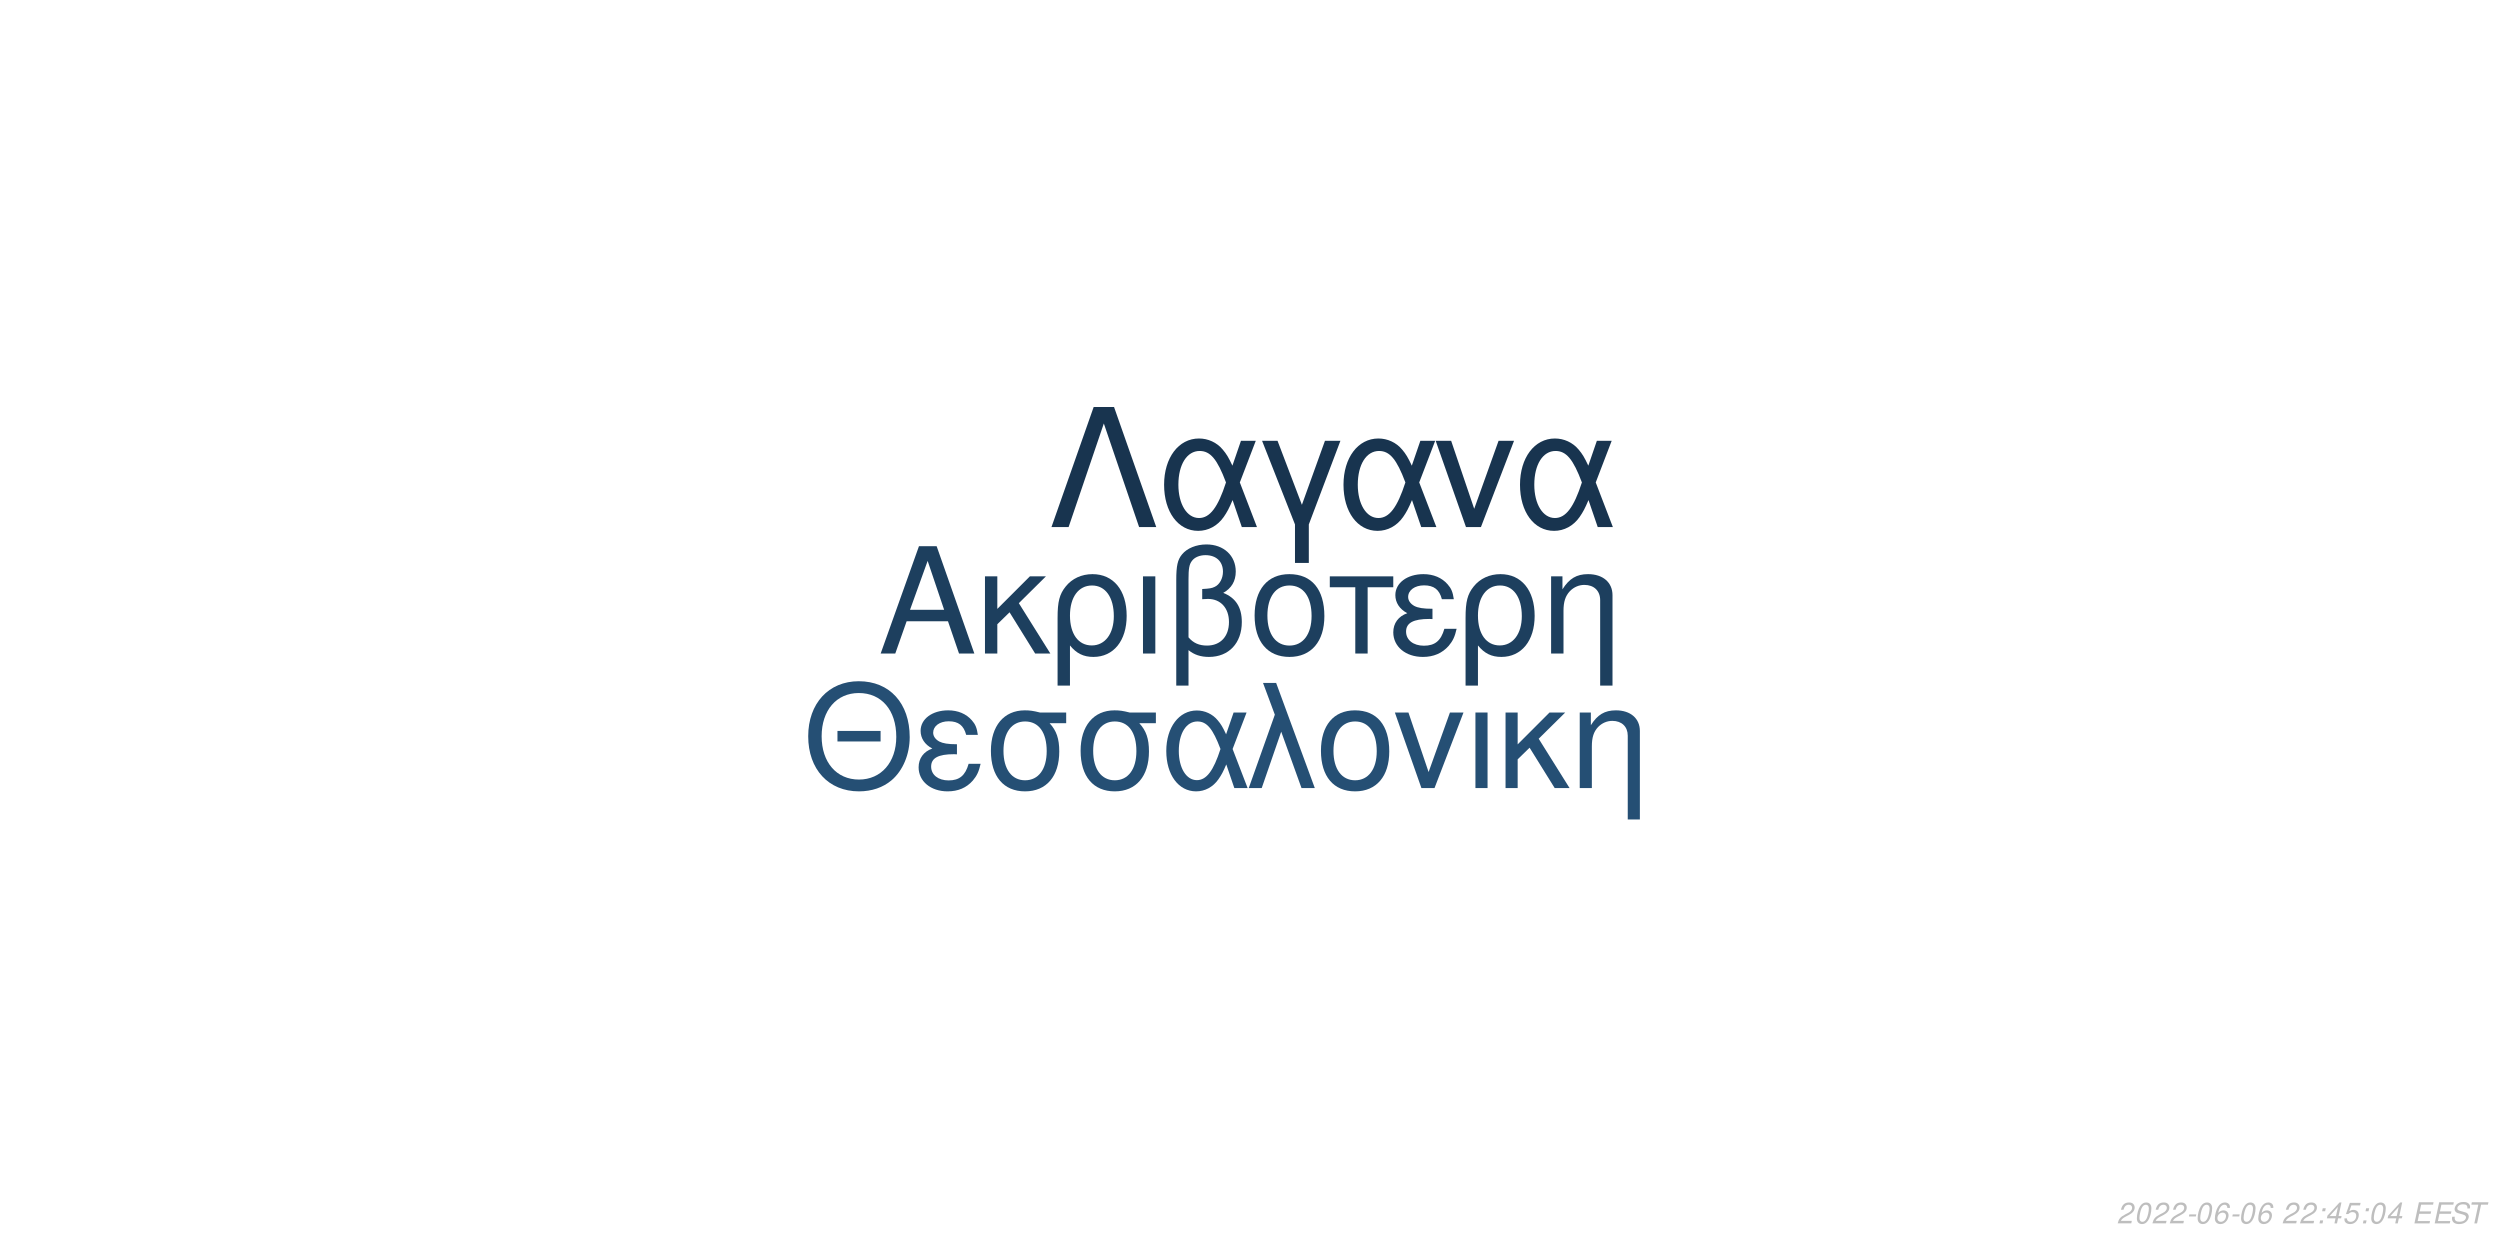
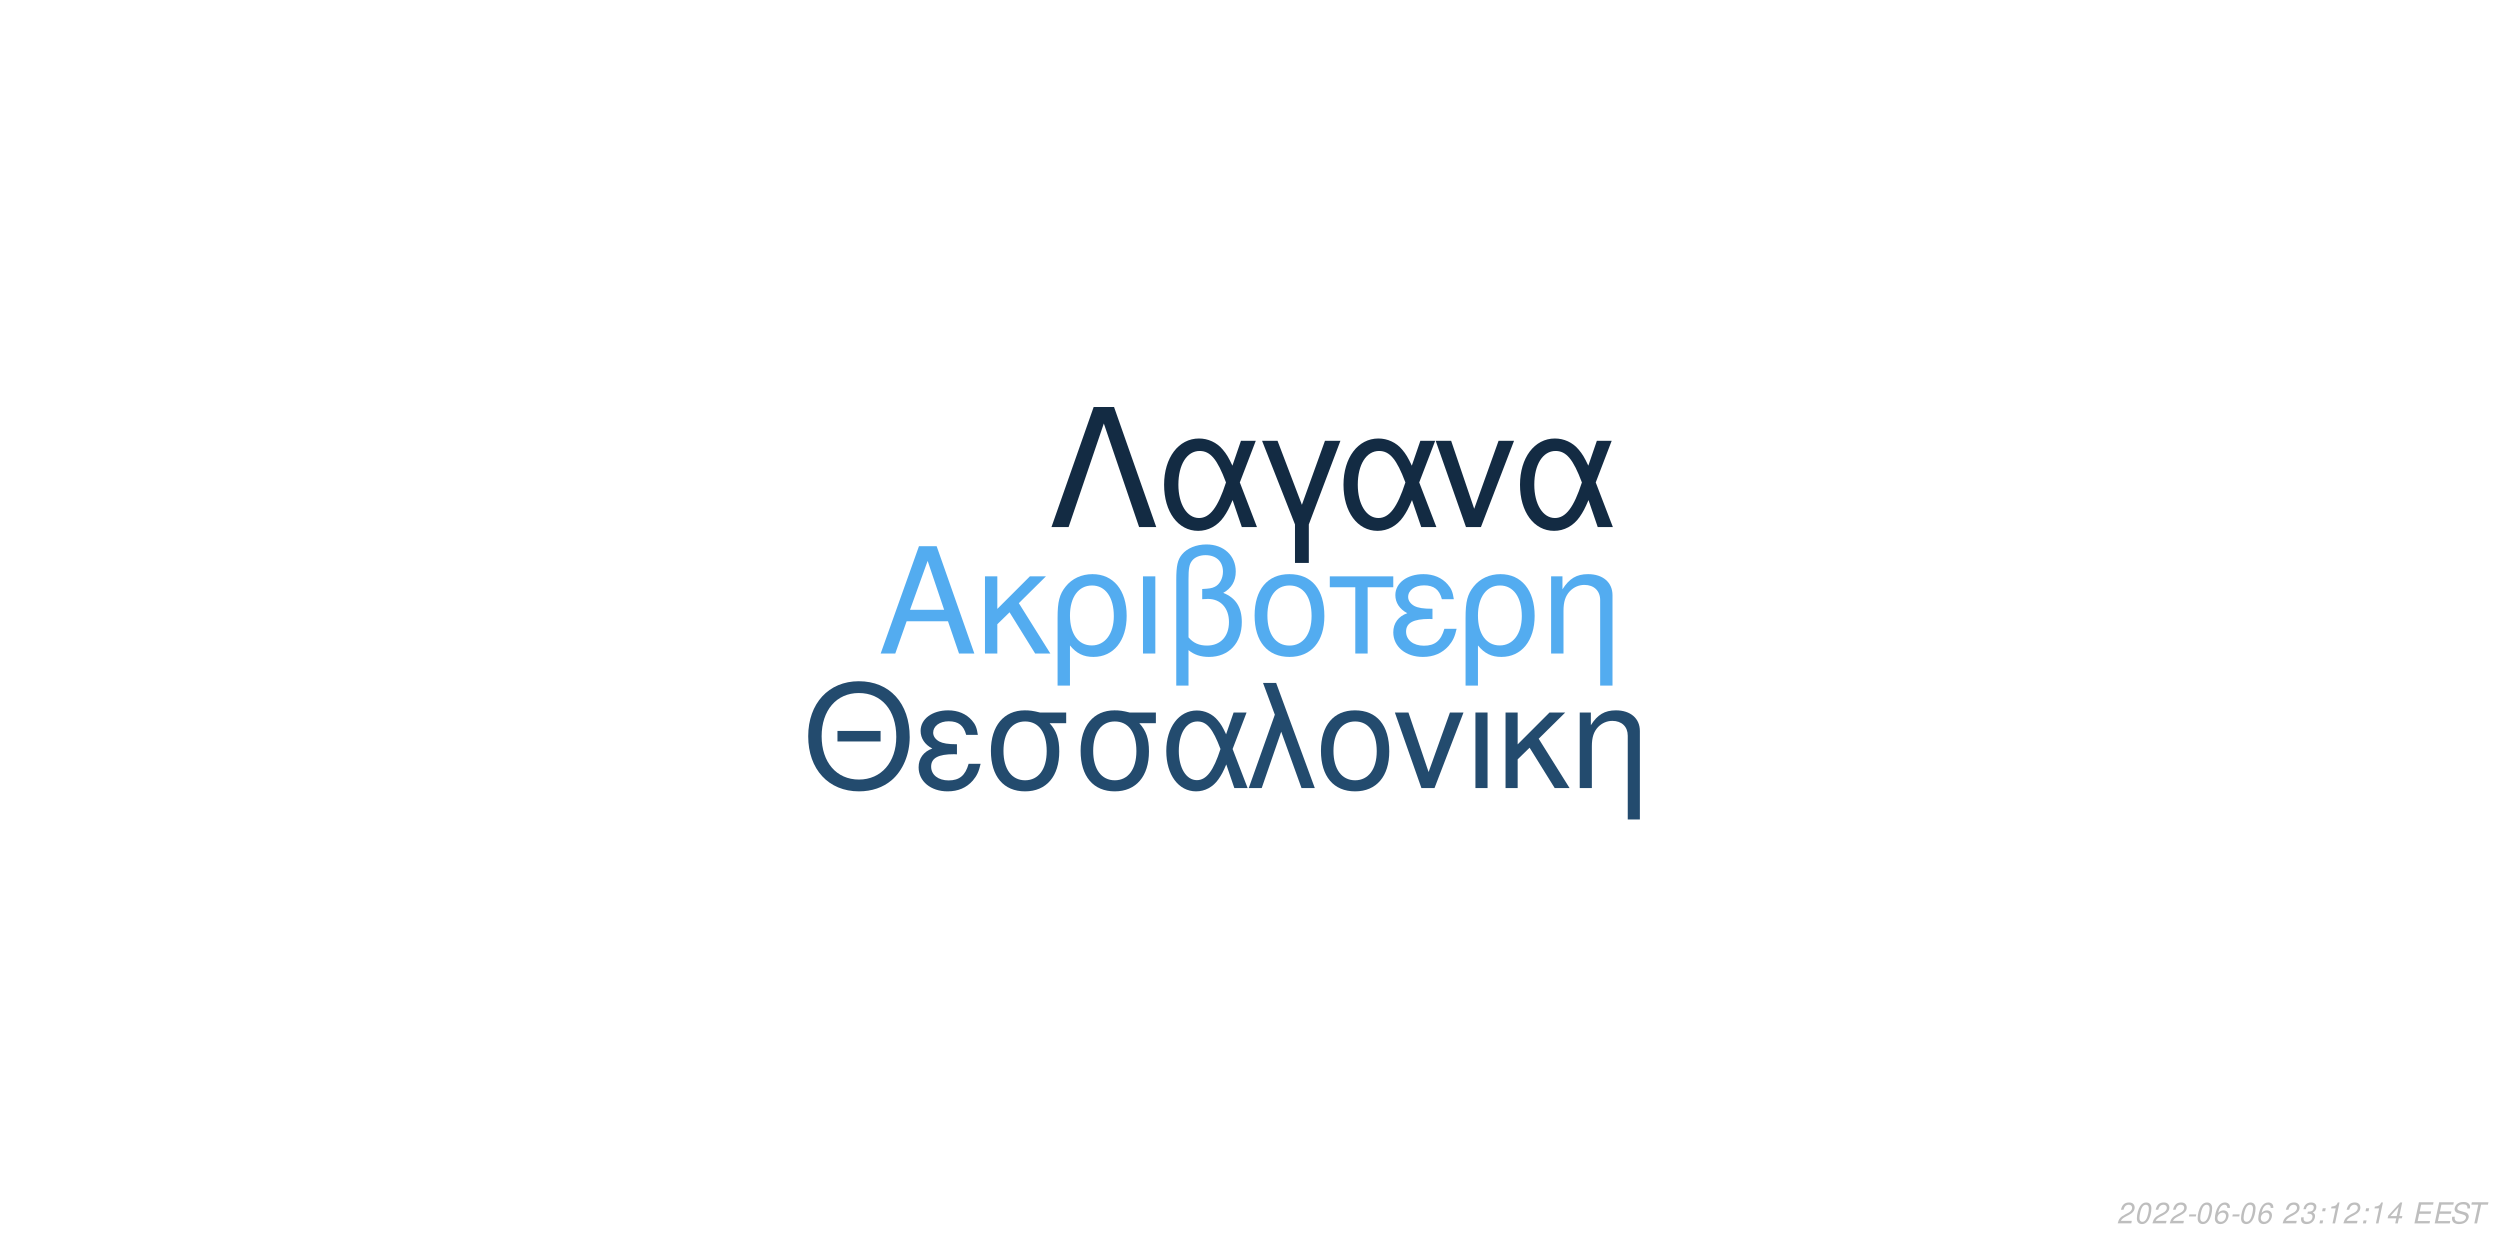
<svg xmlns="http://www.w3.org/2000/svg" xmlns:xlink="http://www.w3.org/1999/xlink" width="864pt" height="432pt" viewBox="0 0 864 432" version="1.1">
  <defs>
    <g>
      <symbol overflow="visible" id="glyph0-0">
        <path style="stroke:none;" d="" />
      </symbol>
      <symbol overflow="visible" id="glyph0-1">
        <path style="stroke:none;" d="M 24.125 -11.141 L 27.938 0 L 33.234 0 L 20.203 -37.094 L 14.094 -37.094 L 0.859 0 L 5.906 0 L 9.828 -11.141 Z M 22.797 -15.109 L 11 -15.109 L 17.094 -32.016 Z M 22.797 -15.109 " />
      </symbol>
      <symbol overflow="visible" id="glyph0-2">
        <path style="stroke:none;" d="M 7.172 -15.422 L 7.172 -26.672 L 2.906 -26.672 L 2.906 0 L 7.172 0 L 7.172 -10.125 L 11.406 -14.25 L 20.25 0 L 25.5 0 L 14.609 -17.406 L 23.969 -26.672 L 18.422 -26.672 Z M 7.172 -15.422 " />
      </symbol>
      <symbol overflow="visible" id="glyph0-3">
        <path style="stroke:none;" d="M 3 11.094 L 7.281 11.094 L 7.281 -2.797 C 9.516 -0.047 11.953 1.172 15.375 1.172 C 22.344 1.172 26.875 -4.422 26.875 -13.031 C 26.875 -21.891 22.297 -27.438 15.062 -27.438 C 11.297 -27.438 7.984 -25.906 5.797 -23.156 C 3.672 -20.516 3 -17.969 3 -12.359 Z M 14.906 -23.516 C 19.547 -23.516 22.438 -19.438 22.438 -12.922 C 22.438 -6.812 19.391 -2.797 14.812 -2.797 C 10.172 -2.797 7.281 -6.766 7.281 -13.125 C 7.281 -19.484 10.234 -23.516 14.906 -23.516 Z M 14.906 -23.516 " />
      </symbol>
      <symbol overflow="visible" id="glyph0-4">
        <path style="stroke:none;" d="M 3.516 0 L 7.781 0 L 7.781 -26.672 L 3.516 -26.672 Z M 3.516 0 " />
      </symbol>
      <symbol overflow="visible" id="glyph0-5">
        <path style="stroke:none;" d="M 4.016 11.094 L 8.25 11.094 L 8.25 -1.172 C 10.172 0.406 12.422 1.172 15.312 1.172 C 22.188 1.172 26.672 -3.609 26.672 -10.891 C 26.672 -15.984 24.578 -19.234 20.25 -20.969 C 23.109 -22.547 24.578 -25.031 24.578 -28.344 C 24.578 -33.844 20.406 -37.703 14.453 -37.703 C 10.938 -37.703 7.734 -36.391 6 -34.25 C 4.484 -32.422 4.016 -30.328 4.016 -25.391 Z M 8.25 -25.656 C 8.25 -29.359 8.5 -30.844 9.469 -32.062 C 10.375 -33.281 12.156 -34 14.094 -34 C 17.812 -34 20.156 -31.812 20.156 -28.297 C 20.156 -25.953 18.984 -23.812 17.297 -23.047 C 16.281 -22.547 15.469 -22.438 12.984 -22.297 L 12.984 -18.781 C 13.734 -18.828 14.344 -18.875 14.969 -18.875 C 19.344 -18.875 22.234 -15.719 22.234 -10.891 C 22.234 -5.906 19.281 -2.75 14.656 -2.75 C 11.953 -2.75 9.922 -3.609 8.25 -5.594 Z M 8.25 -25.656 " />
      </symbol>
      <symbol overflow="visible" id="glyph0-6">
        <path style="stroke:none;" d="M 14.094 -27.438 C 6.562 -27.438 2.094 -22.094 2.094 -13.125 C 2.094 -4.125 6.562 1.172 14.141 1.172 C 21.672 1.172 26.203 -4.172 26.203 -12.922 C 26.203 -22.188 21.828 -27.438 14.094 -27.438 Z M 14.141 -23.516 C 18.938 -23.516 21.781 -19.594 21.781 -12.984 C 21.781 -6.672 18.828 -2.75 14.141 -2.75 C 9.422 -2.75 6.516 -6.672 6.516 -13.125 C 6.516 -19.594 9.422 -23.516 14.141 -23.516 Z M 14.141 -23.516 " />
      </symbol>
      <symbol overflow="visible" id="glyph0-7">
        <path style="stroke:none;" d="M 7.891 0 L 12.156 0 L 12.156 -22.906 L 21.016 -22.906 L 21.016 -26.672 L -0.922 -26.672 L -0.922 -22.906 L 7.891 -22.906 Z M 7.891 0 " />
      </symbol>
      <symbol overflow="visible" id="glyph0-8">
        <path style="stroke:none;" d="M 14.562 -15.469 C 11.344 -15.469 9.562 -15.781 8.297 -16.438 C 6.922 -17.203 6.156 -18.328 6.156 -19.547 C 6.156 -21.891 8.453 -23.562 11.656 -23.562 C 15.062 -23.562 16.953 -22.094 17.812 -18.781 L 21.938 -18.781 C 21.578 -21.266 21.062 -22.5 19.797 -23.922 C 17.812 -26.203 14.906 -27.438 11.453 -27.438 C 5.797 -27.438 1.734 -24.375 1.734 -20.203 C 1.734 -17.609 3.156 -15.375 5.859 -13.938 C 2.797 -12.875 1.016 -10.484 1.016 -7.328 C 1.016 -2.391 5.297 1.172 11.25 1.172 C 14.969 1.172 17.906 -0.109 20.156 -2.641 C 21.578 -4.328 22.297 -5.797 22.906 -8.547 L 18.672 -8.547 C 17.5 -4.422 15.422 -2.703 11.609 -2.703 C 7.938 -2.703 5.438 -4.688 5.438 -7.578 C 5.438 -10.578 7.938 -11.953 13.484 -11.953 C 13.641 -11.953 14.094 -11.953 14.562 -11.906 Z M 14.562 -15.469 " />
      </symbol>
      <symbol overflow="visible" id="glyph0-9">
        <path style="stroke:none;" d="M 3.562 -26.672 L 3.562 0 L 7.844 0 L 7.844 -14.703 C 7.844 -17.906 8.5 -19.891 10.031 -21.531 C 11.406 -22.953 13.188 -23.719 15.062 -23.719 C 18.375 -23.719 20.516 -21.672 20.516 -18.469 L 20.516 11.094 L 24.781 11.094 L 24.781 -20.156 C 24.781 -24.578 21.469 -27.438 16.328 -27.438 C 12.359 -27.438 9.828 -25.906 7.484 -22.188 L 7.484 -26.672 Z M 3.562 -26.672 " />
      </symbol>
      <symbol overflow="visible" id="glyph1-0">
        <path style="stroke:none;" d="" />
      </symbol>
      <symbol overflow="visible" id="glyph1-1">
        <path style="stroke:none;" d="M 26.859 -19.734 L 11.953 -19.734 L 11.953 -16.094 L 26.859 -16.094 Z M 19.328 -36.922 C 8.922 -36.922 1.844 -29.25 1.844 -17.891 C 1.844 -6.484 8.875 1.141 19.391 1.141 C 23.812 1.141 27.703 -0.203 30.641 -2.688 C 34.578 -6.031 36.922 -11.656 36.922 -17.594 C 36.922 -29.297 30 -36.922 19.328 -36.922 Z M 19.328 -32.844 C 27.203 -32.844 32.281 -26.906 32.281 -17.688 C 32.281 -8.922 27.062 -2.938 19.391 -2.938 C 11.609 -2.938 6.484 -8.922 6.484 -17.891 C 6.484 -26.859 11.609 -32.844 19.328 -32.844 Z M 19.328 -32.844 " />
      </symbol>
      <symbol overflow="visible" id="glyph1-2">
        <path style="stroke:none;" d="M 14.25 -15.141 C 11.109 -15.141 9.375 -15.453 8.125 -16.094 C 6.781 -16.844 6.031 -17.938 6.031 -19.141 C 6.031 -21.422 8.266 -23.078 11.406 -23.078 C 14.75 -23.078 16.594 -21.625 17.438 -18.391 L 21.469 -18.391 C 21.125 -20.828 20.625 -22.031 19.391 -23.422 C 17.438 -25.656 14.594 -26.859 11.219 -26.859 C 5.688 -26.859 1.688 -23.875 1.688 -19.781 C 1.688 -17.234 3.094 -15.047 5.734 -13.656 C 2.734 -12.609 1 -10.266 1 -7.172 C 1 -2.344 5.188 1.141 11.016 1.141 C 14.656 1.141 17.547 -0.094 19.734 -2.594 C 21.125 -4.234 21.828 -5.688 22.422 -8.375 L 18.281 -8.375 C 17.141 -4.328 15.094 -2.641 11.359 -2.641 C 7.766 -2.641 5.328 -4.578 5.328 -7.422 C 5.328 -10.359 7.766 -11.703 13.203 -11.703 C 13.359 -11.703 13.797 -11.703 14.25 -11.656 Z M 14.25 -15.141 " />
      </symbol>
      <symbol overflow="visible" id="glyph1-3">
        <path style="stroke:none;" d="M 29 -26.109 L 19.938 -26.109 C 17.594 -26.703 16.438 -26.859 14.703 -26.859 C 7.469 -26.859 2.984 -21.469 2.984 -12.859 C 2.984 -4.031 7.375 1.141 14.797 1.141 C 22.172 1.141 26.609 -4.078 26.609 -12.656 C 26.609 -17.047 25.656 -19.828 23.266 -22.422 L 29 -22.422 Z M 14.797 -23.016 C 19.531 -23.016 22.266 -19.234 22.266 -12.75 C 22.266 -6.531 19.438 -2.688 14.797 -2.688 C 10.172 -2.688 7.328 -6.531 7.328 -12.859 C 7.328 -19.188 10.172 -23.016 14.797 -23.016 Z M 14.797 -23.016 " />
      </symbol>
      <symbol overflow="visible" id="glyph1-4">
        <path style="stroke:none;" d="M 29.344 -26.109 L 24.859 -26.109 L 22.266 -18.578 C 21.125 -21.031 20.484 -22.125 19.328 -23.469 C 17.547 -25.609 14.906 -26.812 12.156 -26.812 C 5.984 -26.812 1.594 -20.984 1.594 -12.812 C 1.594 -4.578 5.828 1.141 11.906 1.141 C 14.953 1.141 17.734 -0.344 19.625 -3.047 C 20.672 -4.531 21.281 -5.688 22.328 -8.172 L 25.109 0 L 29.703 0 L 24.516 -13.5 Z M 20.328 -13.5 C 17.891 -5.922 15.453 -2.734 12.156 -2.734 C 8.516 -2.734 5.922 -6.922 5.922 -12.812 C 5.922 -18.938 8.516 -23.016 12.359 -23.016 C 15.594 -23.016 17.688 -20.531 20.328 -13.5 Z M 20.328 -13.5 " />
      </symbol>
      <symbol overflow="visible" id="glyph1-5">
        <path style="stroke:none;" d="M 1.094 0 L 5.578 0 L 12.312 -19.484 L 19.328 0 L 23.922 0 L 10.562 -36.328 L 6.031 -36.328 L 10.109 -25.359 Z M 1.094 0 " />
      </symbol>
      <symbol overflow="visible" id="glyph1-6">
        <path style="stroke:none;" d="M 13.797 -26.859 C 6.422 -26.859 2.047 -21.625 2.047 -12.859 C 2.047 -4.031 6.422 1.141 13.859 1.141 C 21.234 1.141 25.656 -4.078 25.656 -12.656 C 25.656 -21.719 21.375 -26.859 13.797 -26.859 Z M 13.859 -23.016 C 18.531 -23.016 21.328 -19.188 21.328 -12.703 C 21.328 -6.531 18.438 -2.688 13.859 -2.688 C 9.219 -2.688 6.375 -6.531 6.375 -12.859 C 6.375 -19.188 9.219 -23.016 13.859 -23.016 Z M 13.859 -23.016 " />
      </symbol>
      <symbol overflow="visible" id="glyph1-7">
        <path style="stroke:none;" d="M 14.297 0 L 24.312 -26.109 L 19.625 -26.109 L 12.25 -5.531 L 5.281 -26.109 L 0.594 -26.109 L 9.766 0 Z M 14.297 0 " />
      </symbol>
      <symbol overflow="visible" id="glyph1-8">
        <path style="stroke:none;" d="M 3.438 0 L 7.625 0 L 7.625 -26.109 L 3.438 -26.109 Z M 3.438 0 " />
      </symbol>
      <symbol overflow="visible" id="glyph1-9">
        <path style="stroke:none;" d="M 7.031 -15.094 L 7.031 -26.109 L 2.844 -26.109 L 2.844 0 L 7.031 0 L 7.031 -9.922 L 11.156 -13.953 L 19.828 0 L 24.969 0 L 14.297 -17.047 L 23.469 -26.109 L 18.031 -26.109 Z M 7.031 -15.094 " />
      </symbol>
      <symbol overflow="visible" id="glyph1-10">
        <path style="stroke:none;" d="M 3.484 -26.109 L 3.484 0 L 7.672 0 L 7.672 -14.406 C 7.672 -17.547 8.328 -19.484 9.812 -21.078 C 11.156 -22.469 12.906 -23.219 14.75 -23.219 C 17.984 -23.219 20.078 -21.234 20.078 -18.094 L 20.078 10.859 L 24.266 10.859 L 24.266 -19.734 C 24.266 -24.062 21.031 -26.859 16 -26.859 C 12.109 -26.859 9.609 -25.359 7.328 -21.719 L 7.328 -26.109 Z M 3.484 -26.109 " />
      </symbol>
      <symbol overflow="visible" id="glyph2-0">
        <path style="stroke:none;" d="" />
      </symbol>
      <symbol overflow="visible" id="glyph2-1">
        <path style="stroke:none;" d="M 22.531 -41.484 L 15.484 -41.484 L 0.906 0 L 6.828 0 L 19 -35.797 L 31.188 0 L 37.109 0 Z M 22.531 -41.484 " />
      </symbol>
      <symbol overflow="visible" id="glyph2-2">
        <path style="stroke:none;" d="M 33.516 -29.812 L 28.391 -29.812 L 25.438 -21.219 C 24.125 -24.016 23.391 -25.266 22.078 -26.797 C 20.031 -29.25 17.016 -30.609 13.891 -30.609 C 6.828 -30.609 1.828 -23.953 1.828 -14.625 C 1.828 -5.234 6.656 1.312 13.594 1.312 C 17.078 1.312 20.266 -0.391 22.422 -3.469 C 23.609 -5.172 24.297 -6.484 25.5 -9.328 L 28.688 0 L 33.922 0 L 28 -15.422 Z M 23.219 -15.422 C 20.422 -6.766 17.641 -3.125 13.891 -3.125 C 9.734 -3.125 6.766 -7.906 6.766 -14.625 C 6.766 -21.625 9.734 -26.297 14.109 -26.297 C 17.812 -26.297 20.203 -23.453 23.219 -15.422 Z M 23.219 -15.422 " />
      </symbol>
      <symbol overflow="visible" id="glyph2-3">
        <path style="stroke:none;" d="M 12.062 12.406 L 16.844 12.406 L 16.844 -0.906 L 27.766 -29.812 L 22.422 -29.812 L 14.453 -7.688 L 6.031 -29.812 L 0.688 -29.812 L 12.062 -0.906 Z M 12.062 12.406 " />
      </symbol>
      <symbol overflow="visible" id="glyph2-4">
        <path style="stroke:none;" d="M 16.328 0 L 27.766 -29.812 L 22.422 -29.812 L 14 -6.312 L 6.031 -29.812 L 0.688 -29.812 L 11.156 0 Z M 16.328 0 " />
      </symbol>
      <symbol overflow="visible" id="glyph3-0">
        <path style="stroke:none;" d="" />
      </symbol>
      <symbol overflow="visible" id="glyph3-1">
        <path style="stroke:none;" d="M 5.234 -0.875 L 1.469 -0.875 C 1.641 -1.375 2.203 -1.891 3.109 -2.344 L 4.234 -2.938 C 5.562 -3.625 6.219 -4.469 6.219 -5.484 C 6.219 -5.938 6.062 -6.359 5.797 -6.656 C 5.469 -7.047 4.984 -7.234 4.312 -7.234 C 2.766 -7.234 1.891 -6.453 1.484 -4.734 L 2.375 -4.734 C 2.484 -5.188 2.609 -5.484 2.797 -5.75 C 3.094 -6.203 3.609 -6.453 4.188 -6.453 C 4.891 -6.453 5.344 -6.031 5.344 -5.375 C 5.344 -4.703 4.859 -4.094 4.016 -3.656 L 2.984 -3.125 C 1.234 -2.188 0.797 -1.656 0.344 -0.016 L 5.047 -0.016 Z M 5.234 -0.875 " />
      </symbol>
      <symbol overflow="visible" id="glyph3-2">
        <path style="stroke:none;" d="M 4.203 -7.234 C 3.375 -7.234 2.688 -6.812 2.125 -5.984 C 1.484 -5.047 0.984 -3.188 0.984 -1.734 C 0.984 -1.109 1.172 -0.562 1.484 -0.266 C 1.797 0.047 2.281 0.234 2.766 0.234 C 3.625 0.234 4.281 -0.156 4.859 -1.016 C 5.516 -1.953 6 -3.797 6 -5.266 C 6 -6.5 5.328 -7.234 4.203 -7.234 Z M 4.094 -6.453 C 4.734 -6.453 5.125 -5.984 5.125 -5.156 C 5.125 -4.203 4.781 -2.625 4.406 -1.812 C 3.984 -0.938 3.516 -0.547 2.875 -0.547 C 2.25 -0.547 1.875 -1.031 1.875 -1.828 C 1.875 -2.797 2.203 -4.344 2.594 -5.203 C 2.984 -6.047 3.453 -6.453 4.094 -6.453 Z M 4.094 -6.453 " />
      </symbol>
      <symbol overflow="visible" id="glyph3-3">
        <path style="stroke:none;" d="M 3.516 -3.125 L 1.125 -3.125 L 0.969 -2.406 L 3.359 -2.406 Z M 3.516 -3.125 " />
      </symbol>
      <symbol overflow="visible" id="glyph3-4">
        <path style="stroke:none;" d="M 6.125 -5.344 L 6.141 -5.625 C 6.141 -6.609 5.453 -7.234 4.391 -7.234 C 3.438 -7.234 2.641 -6.719 2.016 -5.703 C 1.422 -4.781 0.938 -2.953 0.938 -1.688 C 0.938 -0.516 1.688 0.234 2.859 0.234 C 3.703 0.234 4.438 -0.156 5 -0.875 C 5.406 -1.422 5.672 -2.156 5.672 -2.766 C 5.672 -3.812 4.969 -4.5 3.906 -4.5 C 3.234 -4.5 2.672 -4.234 2.094 -3.625 C 2.406 -5.375 3.234 -6.453 4.25 -6.453 C 4.703 -6.453 5.062 -6.234 5.172 -5.844 C 5.203 -5.719 5.234 -5.578 5.25 -5.344 Z M 3.656 -3.734 C 4.344 -3.734 4.797 -3.281 4.797 -2.625 C 4.797 -1.469 3.984 -0.547 2.984 -0.547 C 2.297 -0.547 1.812 -1.047 1.812 -1.766 C 1.812 -2.859 2.625 -3.734 3.656 -3.734 Z M 3.656 -3.734 " />
      </symbol>
      <symbol overflow="visible" id="glyph3-5">
        <path style="stroke:none;" d="" />
      </symbol>
      <symbol overflow="visible" id="glyph3-6">
+         <path style="stroke:none;" d="M 2.922 -3.312 C 3.125 -3.344 3.234 -3.344 3.375 -3.344 C 4.203 -3.344 4.688 -3 4.688 -2.406 C 4.688 -1.312 3.906 -0.547 2.781 -0.547 C 2.047 -0.547 1.594 -0.938 1.594 -1.562 C 1.594 -1.719 1.609 -1.844 1.656 -2.094 L 0.766 -2.094 C 0.734 -1.797 0.719 -1.641 0.719 -1.469 C 0.719 -0.375 1.406 0.234 2.641 0.234 C 3.547 0.234 4.297 -0.078 4.812 -0.656 C 5.266 -1.156 5.562 -1.875 5.562 -2.547 C 5.562 -3.125 5.344 -3.453 4.797 -3.734 C 5.641 -4.234 6.016 -4.844 6.016 -5.734 C 6.016 -6.656 5.312 -7.234 4.203 -7.234 C 3.375 -7.234 2.672 -6.938 2.188 -6.375 C 1.891 -6.031 1.703 -5.641 1.516 -4.906 L 2.391 -4.906 C 2.5 -5.359 2.594 -5.594 2.734 -5.812 C 3.047 -6.234 3.516 -6.453 4.078 -6.453 C 4.734 -6.453 5.141 -6.125 5.141 -5.578 C 5.141 -5.188 5.016 -4.797 4.797 -4.547 C 4.516 -4.234 4 -4.062 3.266 -4.062 L 3.078 -4.062 Z M 2.922 -3.312 " />
+       </symbol>
+       <symbol overflow="visible" id="glyph3-7">
        <path style="stroke:none;" d="M 2.359 -1.031 L 1.312 -1.031 L 1.094 0 L 2.141 0 Z M 3.266 -5.234 L 2.219 -5.234 L 2 -4.203 L 3.047 -4.203 Z M 3.266 -5.234 " />
      </symbol>
-       <symbol overflow="visible" id="glyph3-7">
+       <symbol overflow="visible" id="glyph3-8">
+         <path style="stroke:none;" d="M 3.703 -5.188 L 2.594 0 L 3.469 0 L 5.016 -7.234 L 4.438 -7.234 C 3.906 -6.156 3.688 -6.016 2.234 -5.812 L 2.109 -5.188 Z M 3.703 -5.188 " />
+       </symbol>
+       <symbol overflow="visible" id="glyph3-9">
        <path style="stroke:none;" d="M 3.625 -1.75 L 3.266 0 L 4.141 0 L 4.516 -1.75 L 5.562 -1.75 L 5.734 -2.531 L 4.688 -2.531 L 5.688 -7.234 L 5.016 -7.234 L 0.844 -2.672 L 0.641 -1.75 Z M 3.797 -2.531 L 1.594 -2.531 L 4.469 -5.703 Z M 3.797 -2.531 " />
      </symbol>
-       <symbol overflow="visible" id="glyph3-8">
-         <path style="stroke:none;" d="M 6.297 -7.094 L 2.594 -7.094 L 1.234 -3.234 L 2.047 -3.234 C 2.656 -3.766 2.938 -3.906 3.531 -3.906 C 4.328 -3.906 4.797 -3.453 4.797 -2.688 C 4.797 -1.438 3.969 -0.547 2.828 -0.547 C 2.031 -0.547 1.609 -0.938 1.578 -1.734 L 0.703 -1.734 L 0.703 -1.516 C 0.703 -0.938 0.844 -0.547 1.188 -0.266 C 1.562 0.062 2.078 0.234 2.703 0.234 C 3.656 0.234 4.391 -0.156 4.984 -0.922 C 5.422 -1.5 5.672 -2.234 5.672 -2.953 C 5.672 -4 4.938 -4.672 3.812 -4.672 C 3.328 -4.672 2.906 -4.547 2.406 -4.234 L 3.109 -6.219 L 6.109 -6.219 Z M 6.297 -7.094 " />
-       </symbol>
-       <symbol overflow="visible" id="glyph3-9">
+       <symbol overflow="visible" id="glyph3-10">
        <path style="stroke:none;" d="M 2.547 -3.312 L 6.5 -3.312 L 6.688 -4.141 L 2.719 -4.141 L 3.219 -6.469 L 7.344 -6.469 L 7.516 -7.297 L 2.453 -7.297 L 0.906 0 L 6.125 0 L 6.297 -0.812 L 2.016 -0.812 Z M 2.547 -3.312 " />
      </symbol>
-       <symbol overflow="visible" id="glyph3-10">
+       <symbol overflow="visible" id="glyph3-11">
        <path style="stroke:none;" d="M 7.062 -5.156 C 7.125 -5.438 7.141 -5.562 7.141 -5.703 C 7.141 -6.156 6.938 -6.594 6.594 -6.891 C 6.188 -7.25 5.656 -7.406 4.875 -7.406 C 3.844 -7.406 3.047 -7.125 2.5 -6.562 C 2.094 -6.141 1.781 -5.438 1.781 -4.922 C 1.781 -4.297 2.219 -3.766 2.891 -3.562 L 4.594 -3.094 C 5.406 -2.859 5.734 -2.578 5.734 -2.094 C 5.734 -1.781 5.547 -1.406 5.266 -1.141 C 4.844 -0.766 4.266 -0.578 3.453 -0.578 C 2.328 -0.578 1.812 -0.984 1.812 -1.906 C 1.812 -2.047 1.812 -2.125 1.844 -2.312 L 0.984 -2.312 C 0.906 -2.062 0.891 -1.906 0.891 -1.688 C 0.891 -0.484 1.797 0.234 3.297 0.234 C 4.359 0.234 5.234 -0.062 5.812 -0.609 C 6.344 -1.078 6.688 -1.797 6.688 -2.375 C 6.688 -2.641 6.609 -2.906 6.453 -3.156 C 6.234 -3.5 5.938 -3.703 5.469 -3.828 L 3.75 -4.312 C 2.984 -4.547 2.734 -4.734 2.734 -5.188 C 2.734 -5.547 2.875 -5.844 3.188 -6.109 C 3.547 -6.438 4.031 -6.594 4.703 -6.594 C 5.266 -6.594 5.688 -6.484 5.906 -6.297 C 6.094 -6.125 6.219 -5.797 6.219 -5.516 C 6.219 -5.422 6.203 -5.344 6.188 -5.156 Z M 7.062 -5.156 " />
      </symbol>
-       <symbol overflow="visible" id="glyph3-11">
+       <symbol overflow="visible" id="glyph3-12">
        <path style="stroke:none;" d="M 4.938 -6.469 L 7.312 -6.469 L 7.484 -7.297 L 1.75 -7.297 L 1.578 -6.469 L 3.984 -6.469 L 2.609 0 L 3.547 0 Z M 4.938 -6.469 " />
      </symbol>
    </g>
  </defs>
  <g id="surface1">
    <rect x="0" y="0" width="864" height="432" style="fill:rgb(100%,100%,100%);fill-opacity:1;stroke:none;" />
-     <g style="fill:rgb(11.373%,24.706%,36.863%);fill-opacity:1;">
+     <g style="fill:rgb(32.549%,67.451%,94.118%);fill-opacity:1;">
      <use xlink:href="#glyph0-1" x="303.5" y="225.861" />
      <use xlink:href="#glyph0-2" x="337.5" y="225.861" />
      <use xlink:href="#glyph0-3" x="362.5" y="225.861" />
      <use xlink:href="#glyph0-4" x="391.5" y="225.861" />
      <use xlink:href="#glyph0-5" x="402.5" y="225.861" />
      <use xlink:href="#glyph0-6" x="431.5" y="225.861" />
      <use xlink:href="#glyph0-7" x="460.5" y="225.861" />
      <use xlink:href="#glyph0-8" x="480.5" y="225.861" />
      <use xlink:href="#glyph0-3" x="503.5" y="225.861" />
      <use xlink:href="#glyph0-9" x="532.5" y="225.861" />
    </g>
-     <g style="fill:rgb(14.51%,30.98%,45.49%);fill-opacity:1;">
+     <g style="fill:rgb(13.725%,29.412%,43.137%);fill-opacity:1;">
      <use xlink:href="#glyph1-1" x="277.473" y="272.354" />
      <use xlink:href="#glyph1-2" x="316.473" y="272.354" />
      <use xlink:href="#glyph1-3" x="339.473" y="272.354" />
      <use xlink:href="#glyph1-3" x="370.473" y="272.354" />
      <use xlink:href="#glyph1-4" x="401.473" y="272.354" />
      <use xlink:href="#glyph1-5" x="430.473" y="272.354" />
      <use xlink:href="#glyph1-6" x="454.473" y="272.354" />
      <use xlink:href="#glyph1-7" x="481.473" y="272.354" />
      <use xlink:href="#glyph1-8" x="506.473" y="272.354" />
      <use xlink:href="#glyph1-9" x="517.473" y="272.354" />
      <use xlink:href="#glyph1-10" x="542.473" y="272.354" />
    </g>
-     <g style="fill:rgb(9.412%,20.392%,30.98%);fill-opacity:1;">
+     <g style="fill:rgb(7.451%,16.863%,26.275%);fill-opacity:1;">
      <use xlink:href="#glyph2-1" x="362.484" y="182.152" />
      <use xlink:href="#glyph2-2" x="400.484" y="182.152" />
      <use xlink:href="#glyph2-3" x="435.484" y="182.152" />
      <use xlink:href="#glyph2-2" x="462.484" y="182.152" />
      <use xlink:href="#glyph2-4" x="495.484" y="182.152" />
      <use xlink:href="#glyph2-2" x="523.484" y="182.152" />
    </g>
    <g style="fill:rgb(74.51%,74.51%,74.51%);fill-opacity:1;">
      <use xlink:href="#glyph3-1" x="731.52" y="422.81" />
      <use xlink:href="#glyph3-2" x="737.52" y="422.81" />
      <use xlink:href="#glyph3-1" x="743.52" y="422.81" />
      <use xlink:href="#glyph3-1" x="749.52" y="422.81" />
      <use xlink:href="#glyph3-3" x="755.52" y="422.81" />
      <use xlink:href="#glyph3-2" x="758.52" y="422.81" />
      <use xlink:href="#glyph3-4" x="764.52" y="422.81" />
      <use xlink:href="#glyph3-3" x="770.52" y="422.81" />
      <use xlink:href="#glyph3-2" x="773.52" y="422.81" />
      <use xlink:href="#glyph3-4" x="779.52" y="422.81" />
      <use xlink:href="#glyph3-5" x="785.52" y="422.81" />
      <use xlink:href="#glyph3-1" x="788.52" y="422.81" />
-       <use xlink:href="#glyph3-1" x="794.52" y="422.81" />
-       <use xlink:href="#glyph3-6" x="800.52" y="422.81" />
-       <use xlink:href="#glyph3-7" x="803.52" y="422.81" />
-       <use xlink:href="#glyph3-8" x="809.52" y="422.81" />
-       <use xlink:href="#glyph3-6" x="815.52" y="422.81" />
-       <use xlink:href="#glyph3-2" x="818.52" y="422.81" />
-       <use xlink:href="#glyph3-7" x="824.52" y="422.81" />
+       <use xlink:href="#glyph3-6" x="794.52" y="422.81" />
+       <use xlink:href="#glyph3-7" x="800.52" y="422.81" />
+       <use xlink:href="#glyph3-8" x="803.52" y="422.81" />
+       <use xlink:href="#glyph3-1" x="809.52" y="422.81" />
+       <use xlink:href="#glyph3-7" x="815.52" y="422.81" />
+       <use xlink:href="#glyph3-8" x="818.52" y="422.81" />
+       <use xlink:href="#glyph3-9" x="824.52" y="422.81" />
      <use xlink:href="#glyph3-5" x="830.52" y="422.81" />
-       <use xlink:href="#glyph3-9" x="833.52" y="422.81" />
-       <use xlink:href="#glyph3-9" x="840.52" y="422.81" />
-       <use xlink:href="#glyph3-10" x="846.52" y="422.81" />
-       <use xlink:href="#glyph3-11" x="852.52" y="422.81" />
+       <use xlink:href="#glyph3-10" x="833.52" y="422.81" />
+       <use xlink:href="#glyph3-10" x="840.52" y="422.81" />
+       <use xlink:href="#glyph3-11" x="846.52" y="422.81" />
+       <use xlink:href="#glyph3-12" x="852.52" y="422.81" />
    </g>
  </g>
</svg>
